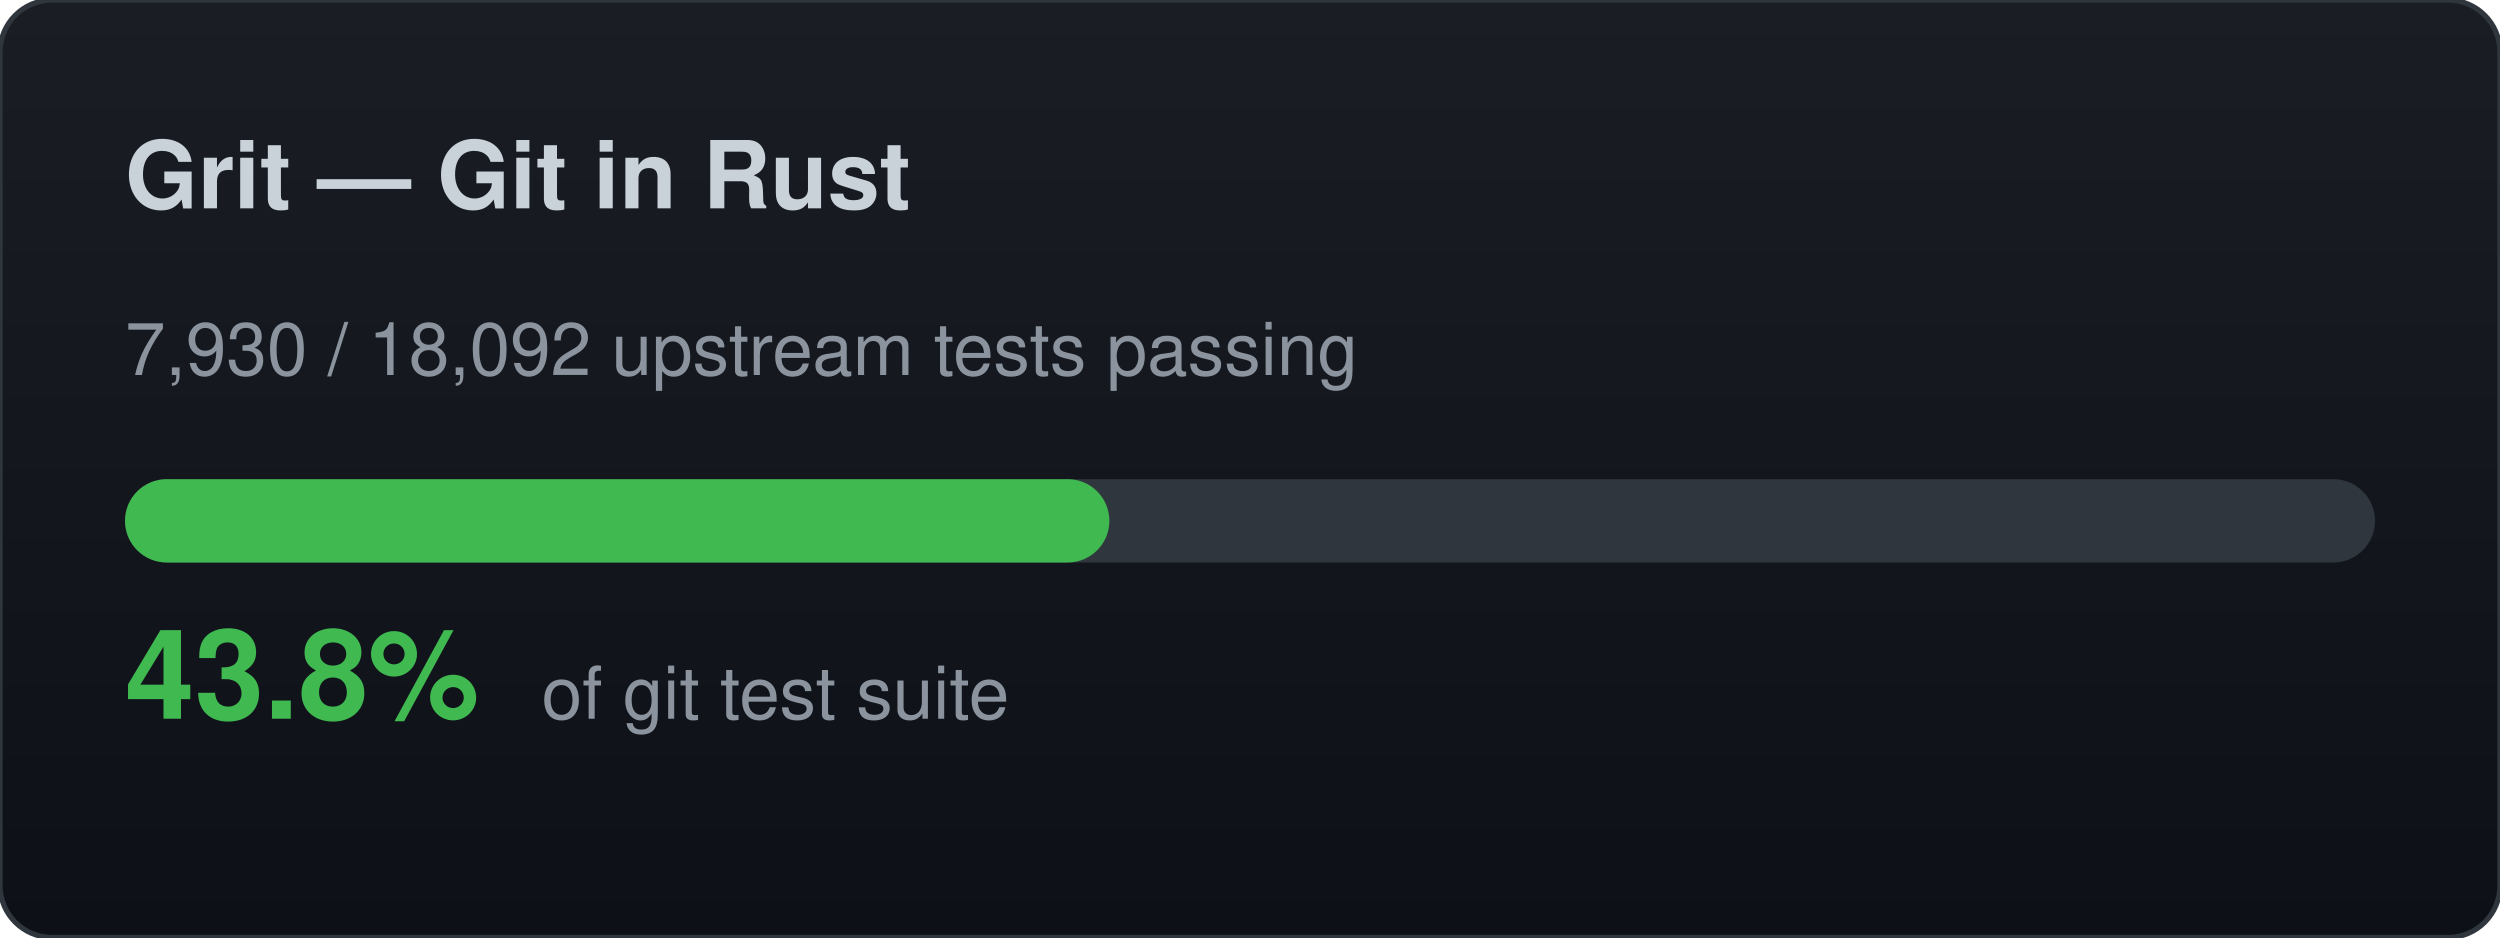
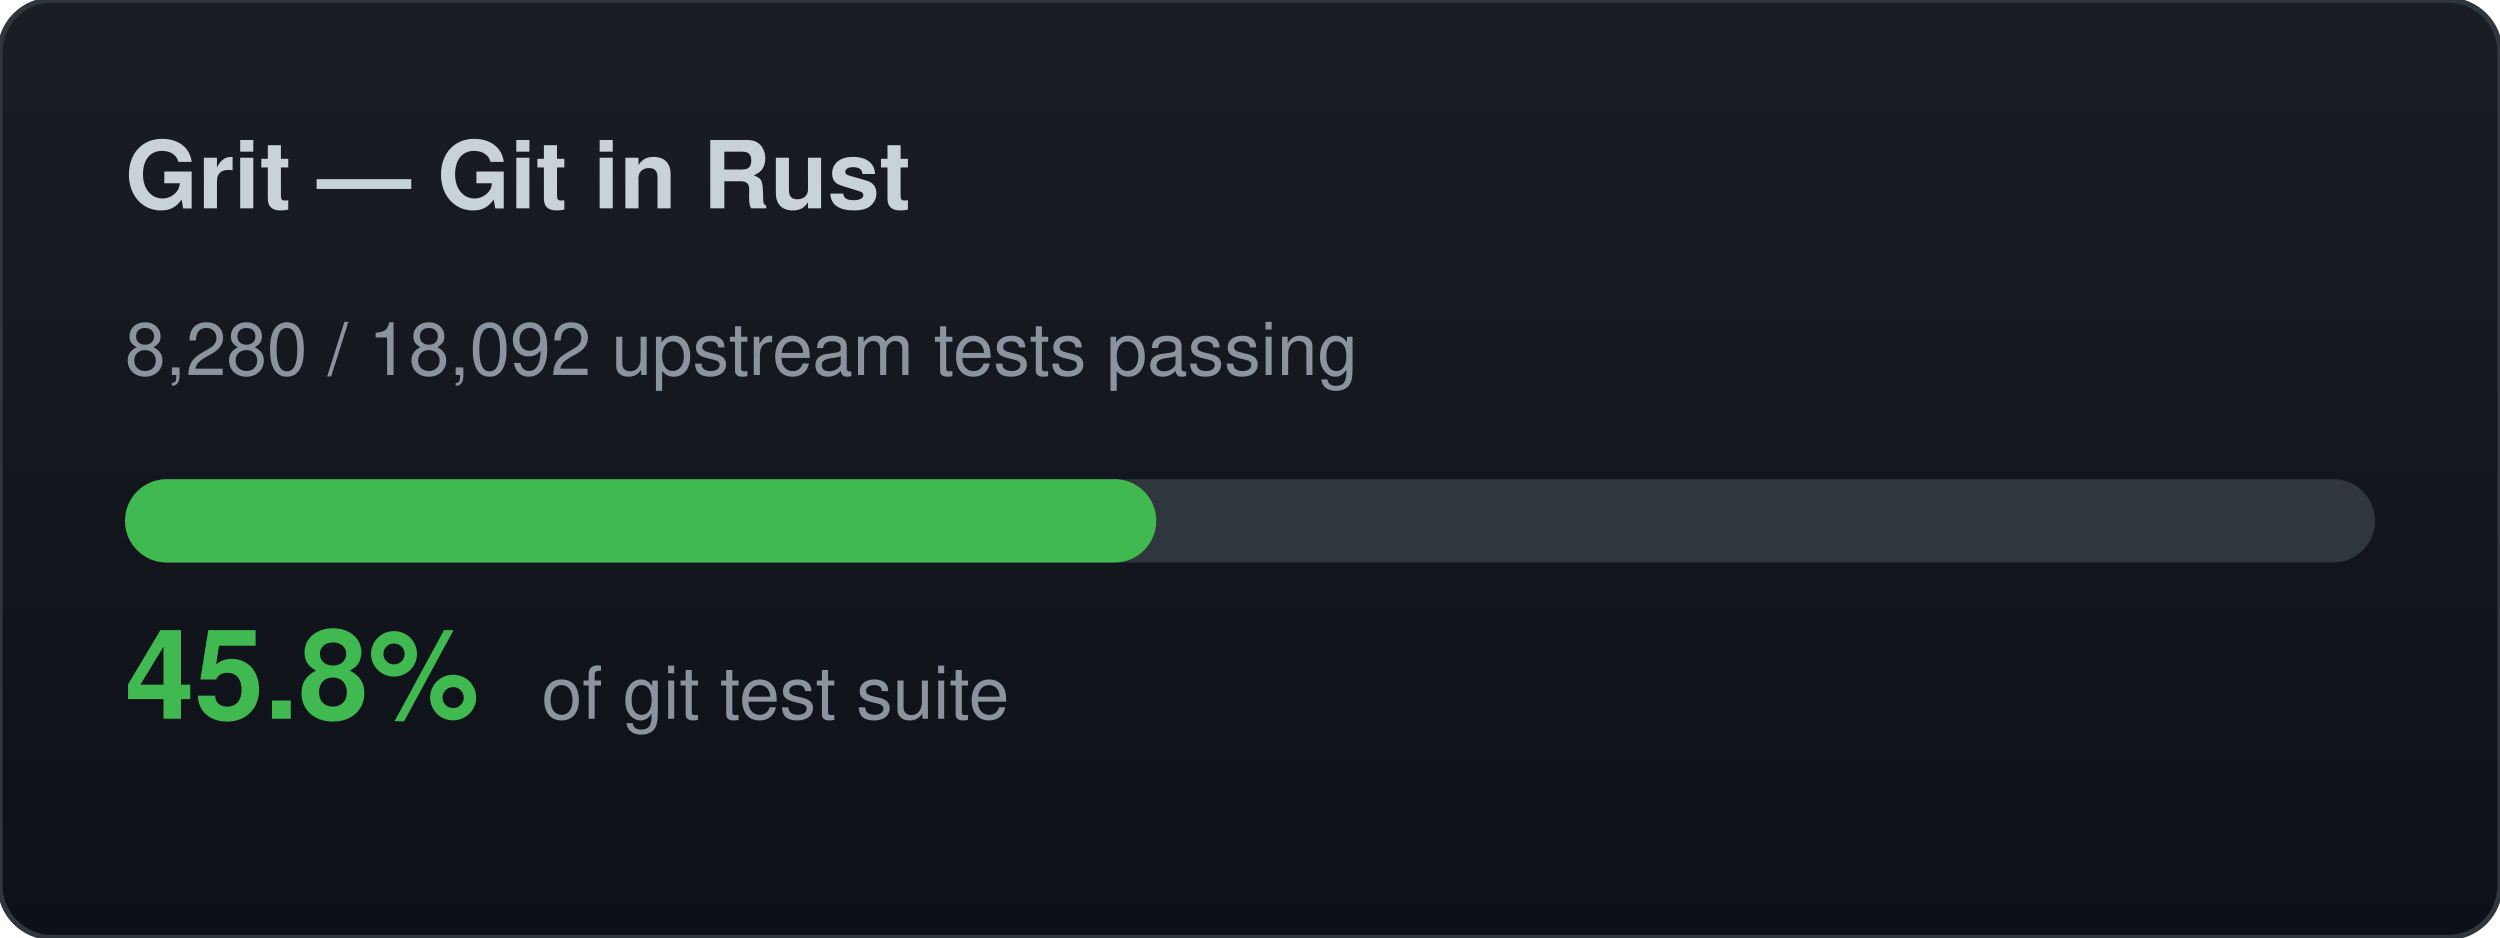
<svg xmlns="http://www.w3.org/2000/svg" width="480" height="180" viewBox="0 0 480 180">
  <defs>
    <linearGradient id="bg" x1="0" y1="0" x2="0" y2="1">
      <stop offset="0%" stop-color="#1a1e24" />
      <stop offset="100%" stop-color="#0d1117" />
    </linearGradient>
  </defs>
  <rect width="480" height="180" rx="10" fill="url(#bg)" stroke="#30363d" stroke-width="1" />
  <text x="24" y="40" font-family="-apple-system,BlinkMacSystemFont,Segoe UI,Helvetica,Arial,sans-serif" font-size="18" font-weight="700" fill="#c9d1d9">Grit — Git in Rust</text>
-   <text x="24" y="72" font-family="-apple-system,BlinkMacSystemFont,Segoe UI,Helvetica,Arial,sans-serif" font-size="14" fill="#8b949e">7,930 / 18,092 upstream tests passing</text>
+   <text x="24" y="72" font-family="-apple-system,BlinkMacSystemFont,Segoe UI,Helvetica,Arial,sans-serif" font-size="14" fill="#8b949e">8,280 / 18,092 upstream tests passing</text>
  <rect x="24" y="92" width="432" height="16" rx="8" fill="#30363d" />
-   <rect x="24" y="92" width="189" height="16" rx="8" fill="#3fb950" />
-   <text x="24" y="138" font-family="-apple-system,BlinkMacSystemFont,Segoe UI,Helvetica,Arial,sans-serif" font-size="24" font-weight="700" fill="#3fb950">43.8%</text>
+   <rect x="24" y="92" width="198" height="16" rx="8" fill="#3fb950" />
+   <text x="24" y="138" font-family="-apple-system,BlinkMacSystemFont,Segoe UI,Helvetica,Arial,sans-serif" font-size="24" font-weight="700" fill="#3fb950">45.8%</text>
  <text x="104" y="138" font-family="-apple-system,BlinkMacSystemFont,Segoe UI,Helvetica,Arial,sans-serif" font-size="14" fill="#8b949e">of git test suite</text>
</svg>
